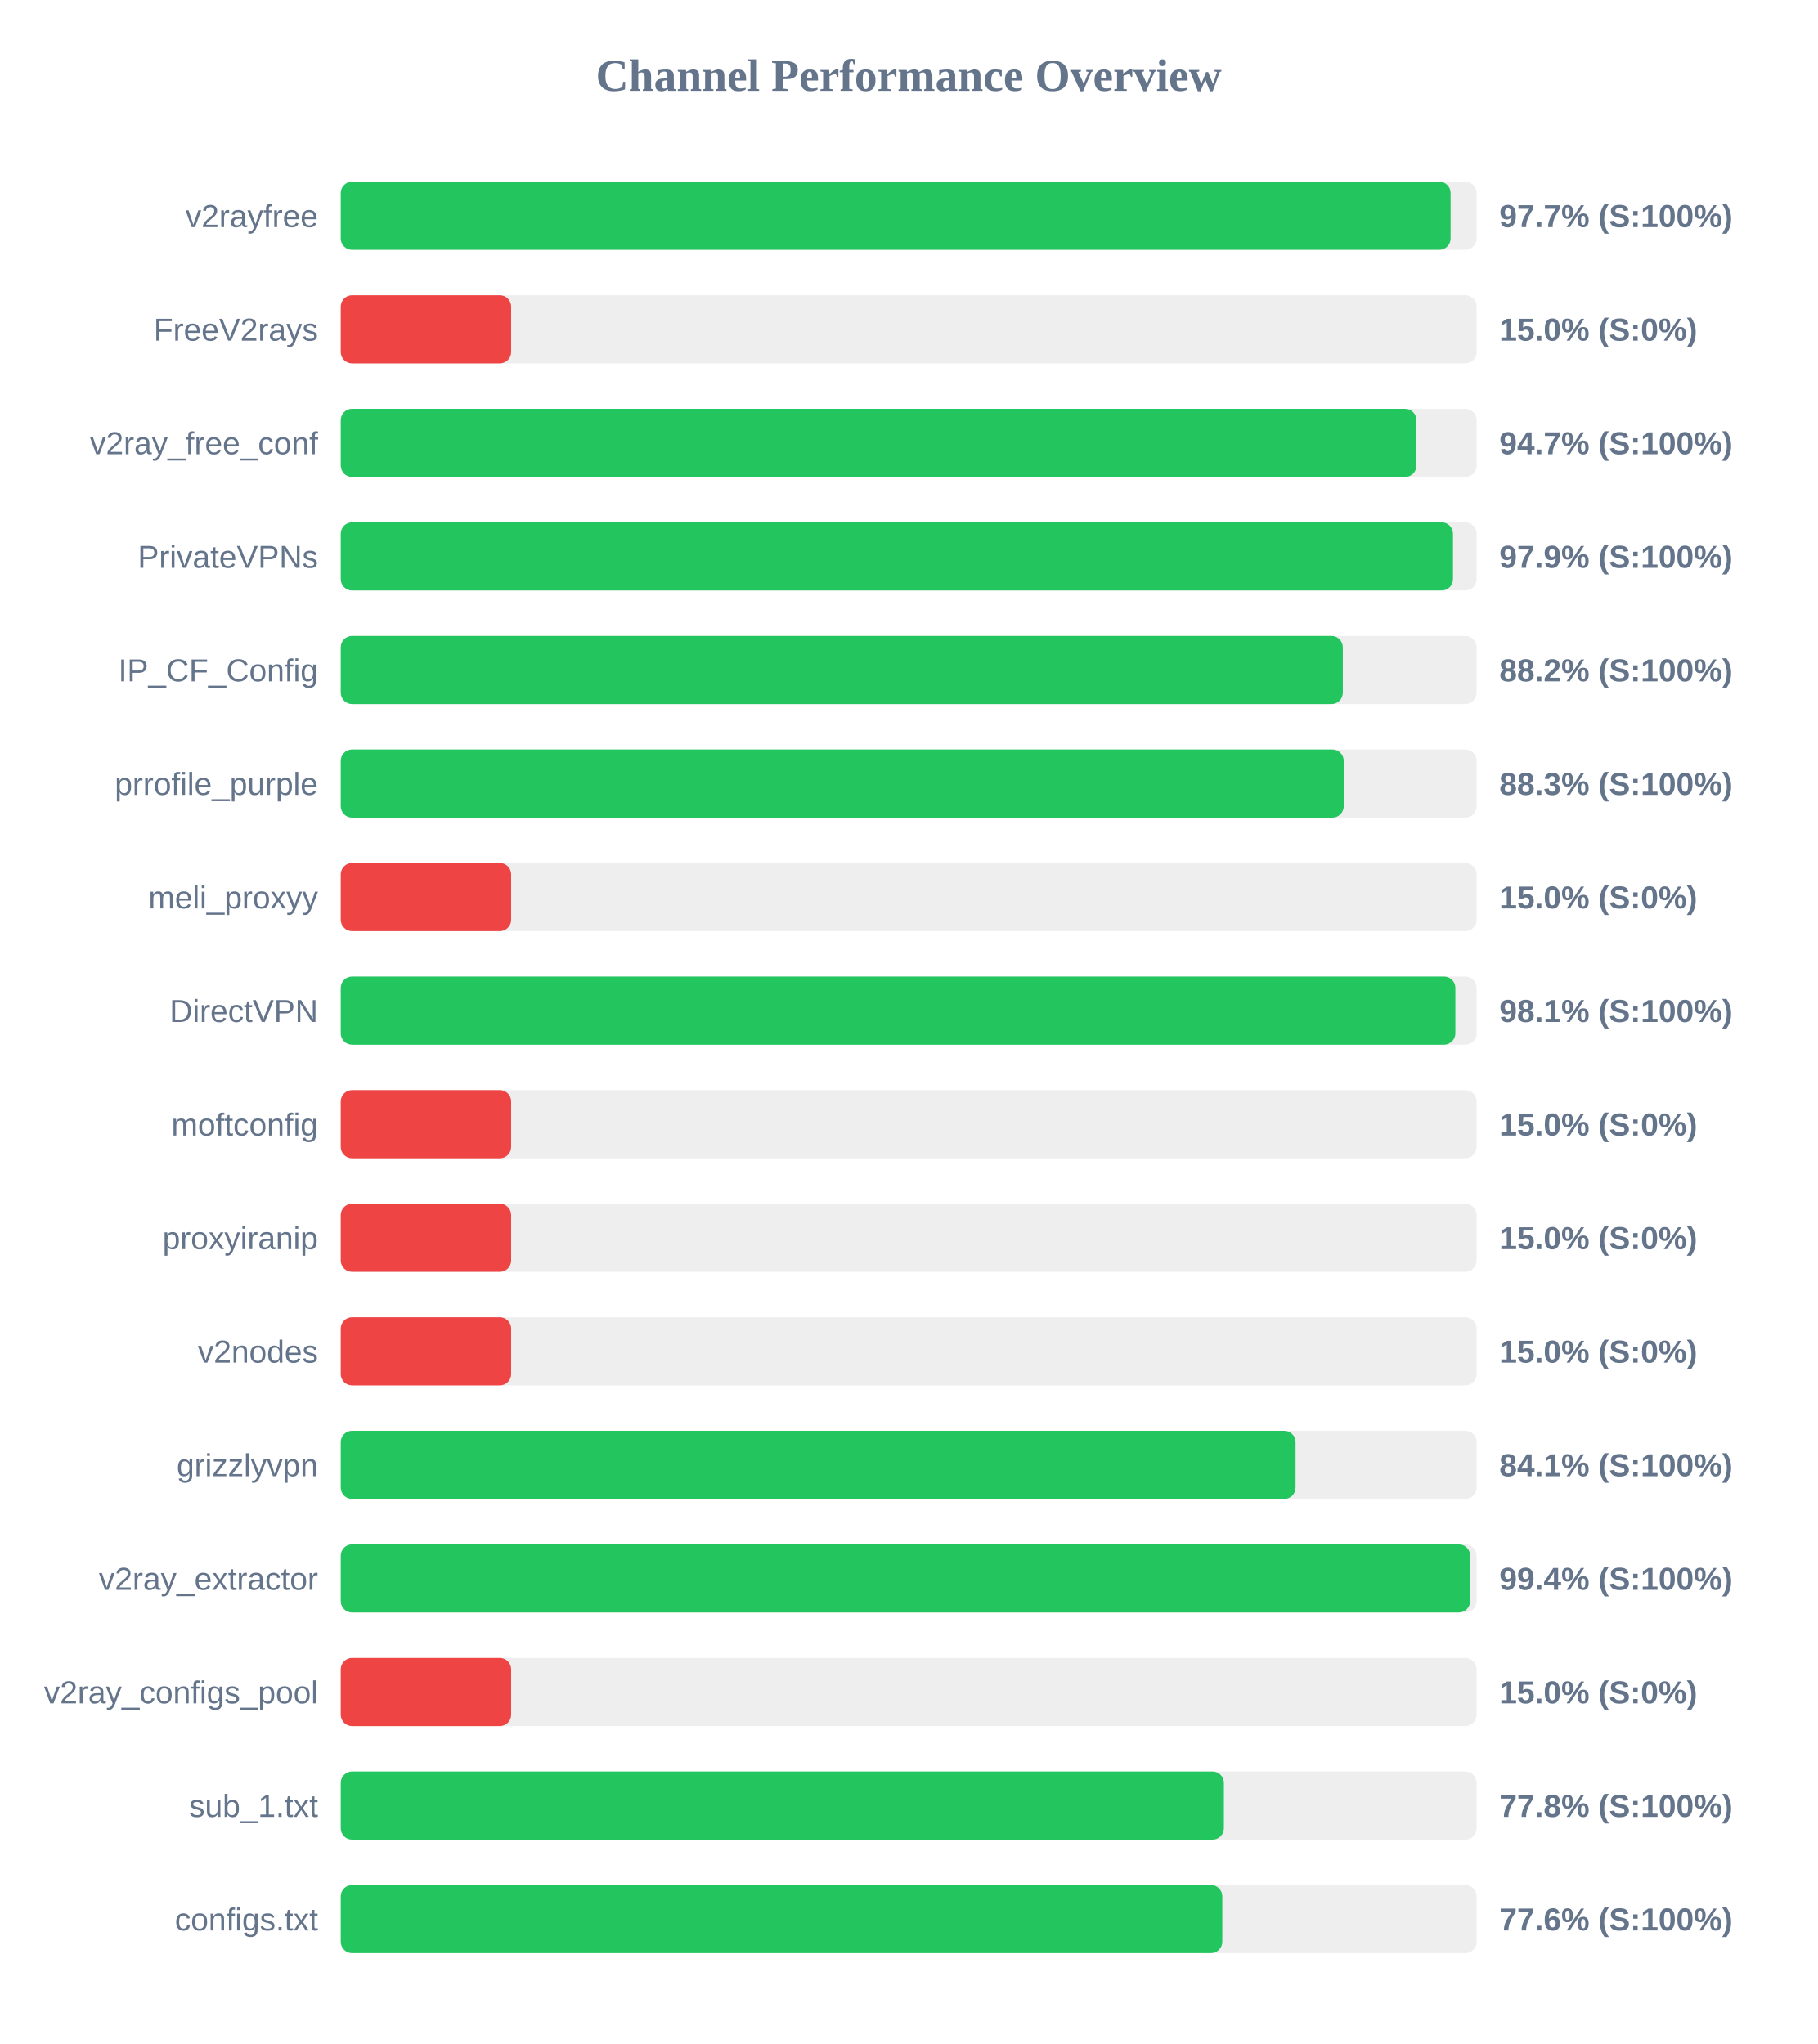
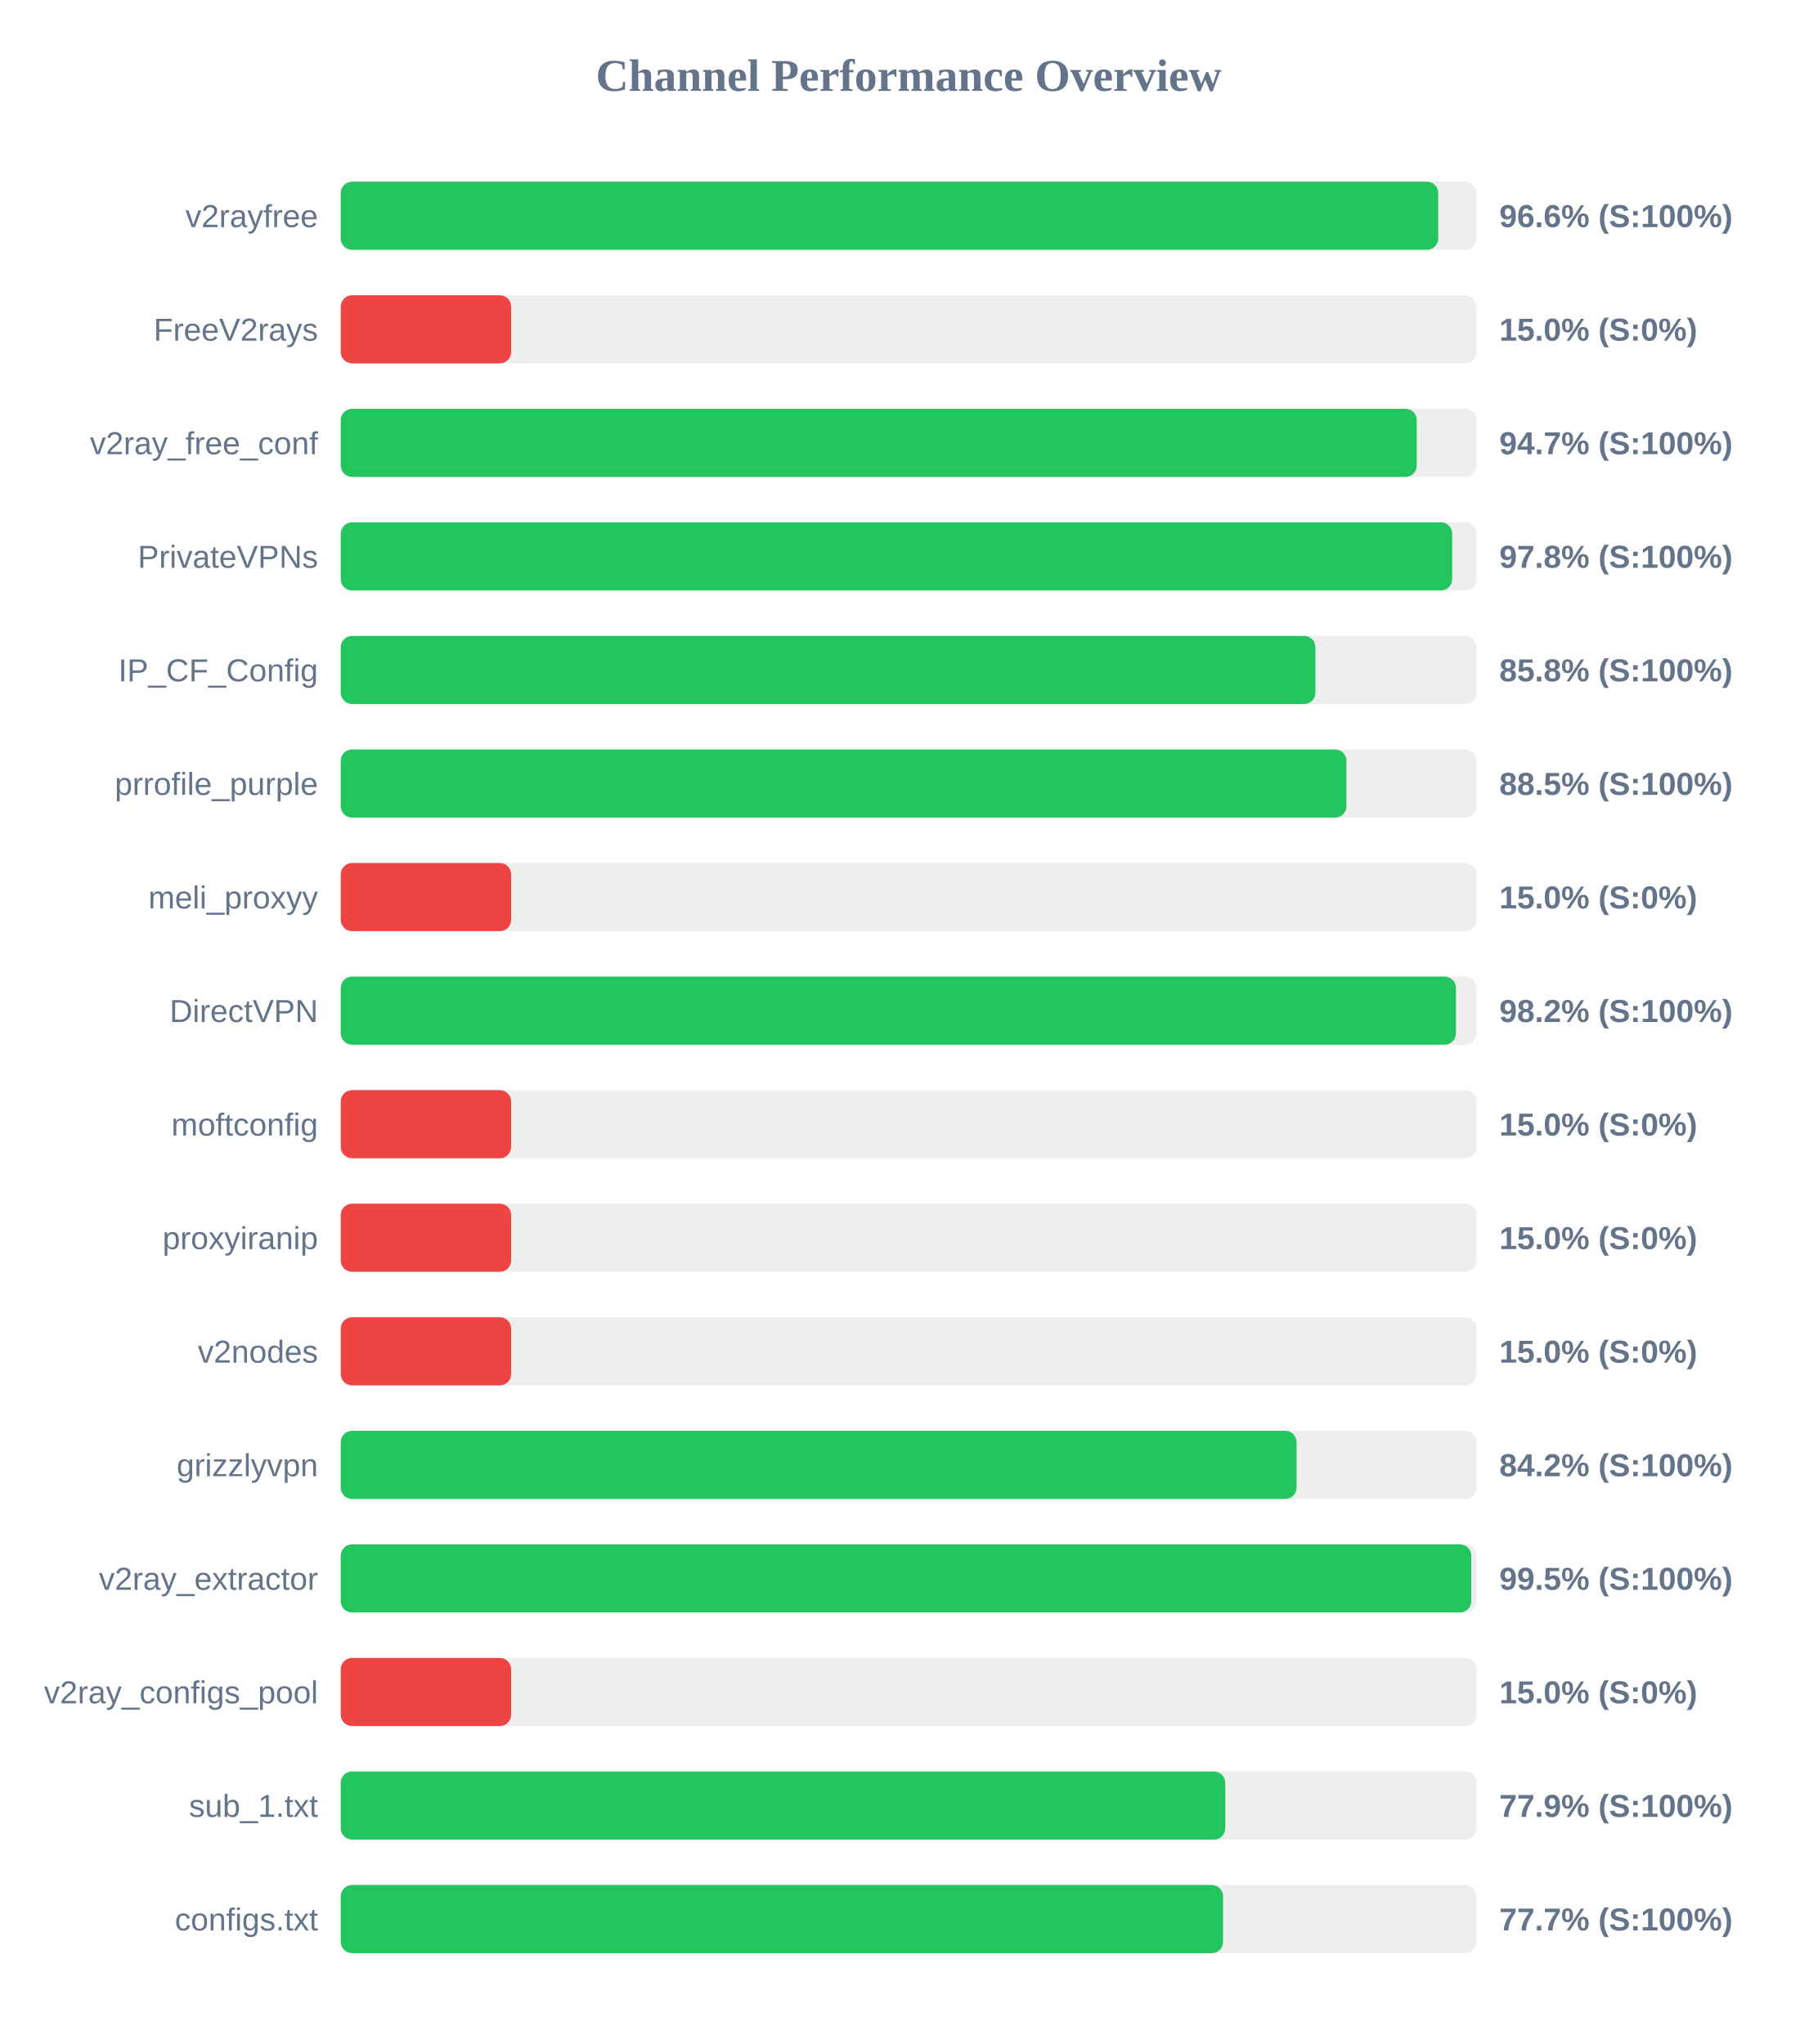
<svg xmlns="http://www.w3.org/2000/svg" width="800" height="900" version="1.1">
  <style>
        .row { font: 14px Arial; fill: #64748b; }
        .score { font: bold 14px Arial; fill: #64748b; }
    </style>
  <text x="400" y="40" text-anchor="middle" font-size="20px" font-weight="bold" fill="#64748b">Channel Performance Overview</text>
  <rect x="150" y="80" width="500" height="30" fill="#eee" rx="5" />
-   <rect x="150" y="80" width="488.55" height="30" fill="#22c55e" rx="5" />
+   <rect x="150" y="80" width="483.1" height="30" fill="#22c55e" rx="5" />
  <text x="140" y="100" text-anchor="end" class="row">v2rayfree</text>
-   <text x="660" y="100" text-anchor="start" class="score">97.7% (S:100%)</text>
+   <text x="660" y="100" text-anchor="start" class="score">96.6% (S:100%)</text>
  <rect x="150" y="130" width="500" height="30" fill="#eee" rx="5" />
  <rect x="150" y="130" width="75.0" height="30" fill="#ef4444" rx="5" />
  <text x="140" y="150" text-anchor="end" class="row">FreeV2rays</text>
  <text x="660" y="150" text-anchor="start" class="score">15.0% (S:0%)</text>
  <rect x="150" y="180" width="500" height="30" fill="#eee" rx="5" />
-   <rect x="150" y="180" width="473.5" height="30" fill="#22c55e" rx="5" />
+   <rect x="150" y="180" width="473.65" height="30" fill="#22c55e" rx="5" />
  <text x="140" y="200" text-anchor="end" class="row">v2ray_free_conf</text>
  <text x="660" y="200" text-anchor="start" class="score">94.7% (S:100%)</text>
  <rect x="150" y="230" width="500" height="30" fill="#eee" rx="5" />
-   <rect x="150" y="230" width="489.6" height="30" fill="#22c55e" rx="5" />
+   <rect x="150" y="230" width="489.25" height="30" fill="#22c55e" rx="5" />
  <text x="140" y="250" text-anchor="end" class="row">PrivateVPNs</text>
-   <text x="660" y="250" text-anchor="start" class="score">97.9% (S:100%)</text>
+   <text x="660" y="250" text-anchor="start" class="score">97.8% (S:100%)</text>
  <rect x="150" y="280" width="500" height="30" fill="#eee" rx="5" />
-   <rect x="150" y="280" width="441.1" height="30" fill="#22c55e" rx="5" />
+   <rect x="150" y="280" width="429.05" height="30" fill="#22c55e" rx="5" />
  <text x="140" y="300" text-anchor="end" class="row">IP_CF_Config</text>
-   <text x="660" y="300" text-anchor="start" class="score">88.2% (S:100%)</text>
+   <text x="660" y="300" text-anchor="start" class="score">85.8% (S:100%)</text>
  <rect x="150" y="330" width="500" height="30" fill="#eee" rx="5" />
-   <rect x="150" y="330" width="441.5" height="30" fill="#22c55e" rx="5" />
+   <rect x="150" y="330" width="442.7" height="30" fill="#22c55e" rx="5" />
  <text x="140" y="350" text-anchor="end" class="row">prrofile_purple</text>
-   <text x="660" y="350" text-anchor="start" class="score">88.3% (S:100%)</text>
+   <text x="660" y="350" text-anchor="start" class="score">88.5% (S:100%)</text>
  <rect x="150" y="380" width="500" height="30" fill="#eee" rx="5" />
  <rect x="150" y="380" width="75.0" height="30" fill="#ef4444" rx="5" />
  <text x="140" y="400" text-anchor="end" class="row">meli_proxyy</text>
  <text x="660" y="400" text-anchor="start" class="score">15.0% (S:0%)</text>
  <rect x="150" y="430" width="500" height="30" fill="#eee" rx="5" />
-   <rect x="150" y="430" width="490.65" height="30" fill="#22c55e" rx="5" />
+   <rect x="150" y="430" width="490.9" height="30" fill="#22c55e" rx="5" />
  <text x="140" y="450" text-anchor="end" class="row">DirectVPN</text>
-   <text x="660" y="450" text-anchor="start" class="score">98.1% (S:100%)</text>
+   <text x="660" y="450" text-anchor="start" class="score">98.2% (S:100%)</text>
  <rect x="150" y="480" width="500" height="30" fill="#eee" rx="5" />
  <rect x="150" y="480" width="75.0" height="30" fill="#ef4444" rx="5" />
  <text x="140" y="500" text-anchor="end" class="row">moftconfig</text>
  <text x="660" y="500" text-anchor="start" class="score">15.0% (S:0%)</text>
  <rect x="150" y="530" width="500" height="30" fill="#eee" rx="5" />
  <rect x="150" y="530" width="75.0" height="30" fill="#ef4444" rx="5" />
  <text x="140" y="550" text-anchor="end" class="row">proxyiranip</text>
  <text x="660" y="550" text-anchor="start" class="score">15.0% (S:0%)</text>
  <rect x="150" y="580" width="500" height="30" fill="#eee" rx="5" />
  <rect x="150" y="580" width="75.0" height="30" fill="#ef4444" rx="5" />
  <text x="140" y="600" text-anchor="end" class="row">v2nodes</text>
  <text x="660" y="600" text-anchor="start" class="score">15.0% (S:0%)</text>
  <rect x="150" y="630" width="500" height="30" fill="#eee" rx="5" />
-   <rect x="150" y="630" width="420.3" height="30" fill="#22c55e" rx="5" />
+   <rect x="150" y="630" width="420.75" height="30" fill="#22c55e" rx="5" />
  <text x="140" y="650" text-anchor="end" class="row">grizzlyvpn</text>
-   <text x="660" y="650" text-anchor="start" class="score">84.1% (S:100%)</text>
+   <text x="660" y="650" text-anchor="start" class="score">84.2% (S:100%)</text>
  <rect x="150" y="680" width="500" height="30" fill="#eee" rx="5" />
-   <rect x="150" y="680" width="497.15" height="30" fill="#22c55e" rx="5" />
+   <rect x="150" y="680" width="497.65" height="30" fill="#22c55e" rx="5" />
  <text x="140" y="700" text-anchor="end" class="row">v2ray_extractor</text>
-   <text x="660" y="700" text-anchor="start" class="score">99.4% (S:100%)</text>
+   <text x="660" y="700" text-anchor="start" class="score">99.5% (S:100%)</text>
  <rect x="150" y="730" width="500" height="30" fill="#eee" rx="5" />
  <rect x="150" y="730" width="75.0" height="30" fill="#ef4444" rx="5" />
  <text x="140" y="750" text-anchor="end" class="row">v2ray_configs_pool</text>
  <text x="660" y="750" text-anchor="start" class="score">15.0% (S:0%)</text>
  <rect x="150" y="780" width="500" height="30" fill="#eee" rx="5" />
-   <rect x="150" y="780" width="388.75" height="30" fill="#22c55e" rx="5" />
+   <rect x="150" y="780" width="389.35" height="30" fill="#22c55e" rx="5" />
  <text x="140" y="800" text-anchor="end" class="row">sub_1.txt</text>
-   <text x="660" y="800" text-anchor="start" class="score">77.8% (S:100%)</text>
+   <text x="660" y="800" text-anchor="start" class="score">77.9% (S:100%)</text>
  <rect x="150" y="830" width="500" height="30" fill="#eee" rx="5" />
-   <rect x="150" y="830" width="388.05" height="30" fill="#22c55e" rx="5" />
+   <rect x="150" y="830" width="388.4" height="30" fill="#22c55e" rx="5" />
  <text x="140" y="850" text-anchor="end" class="row">configs.txt</text>
-   <text x="660" y="850" text-anchor="start" class="score">77.6% (S:100%)</text>
+   <text x="660" y="850" text-anchor="start" class="score">77.7% (S:100%)</text>
</svg>
